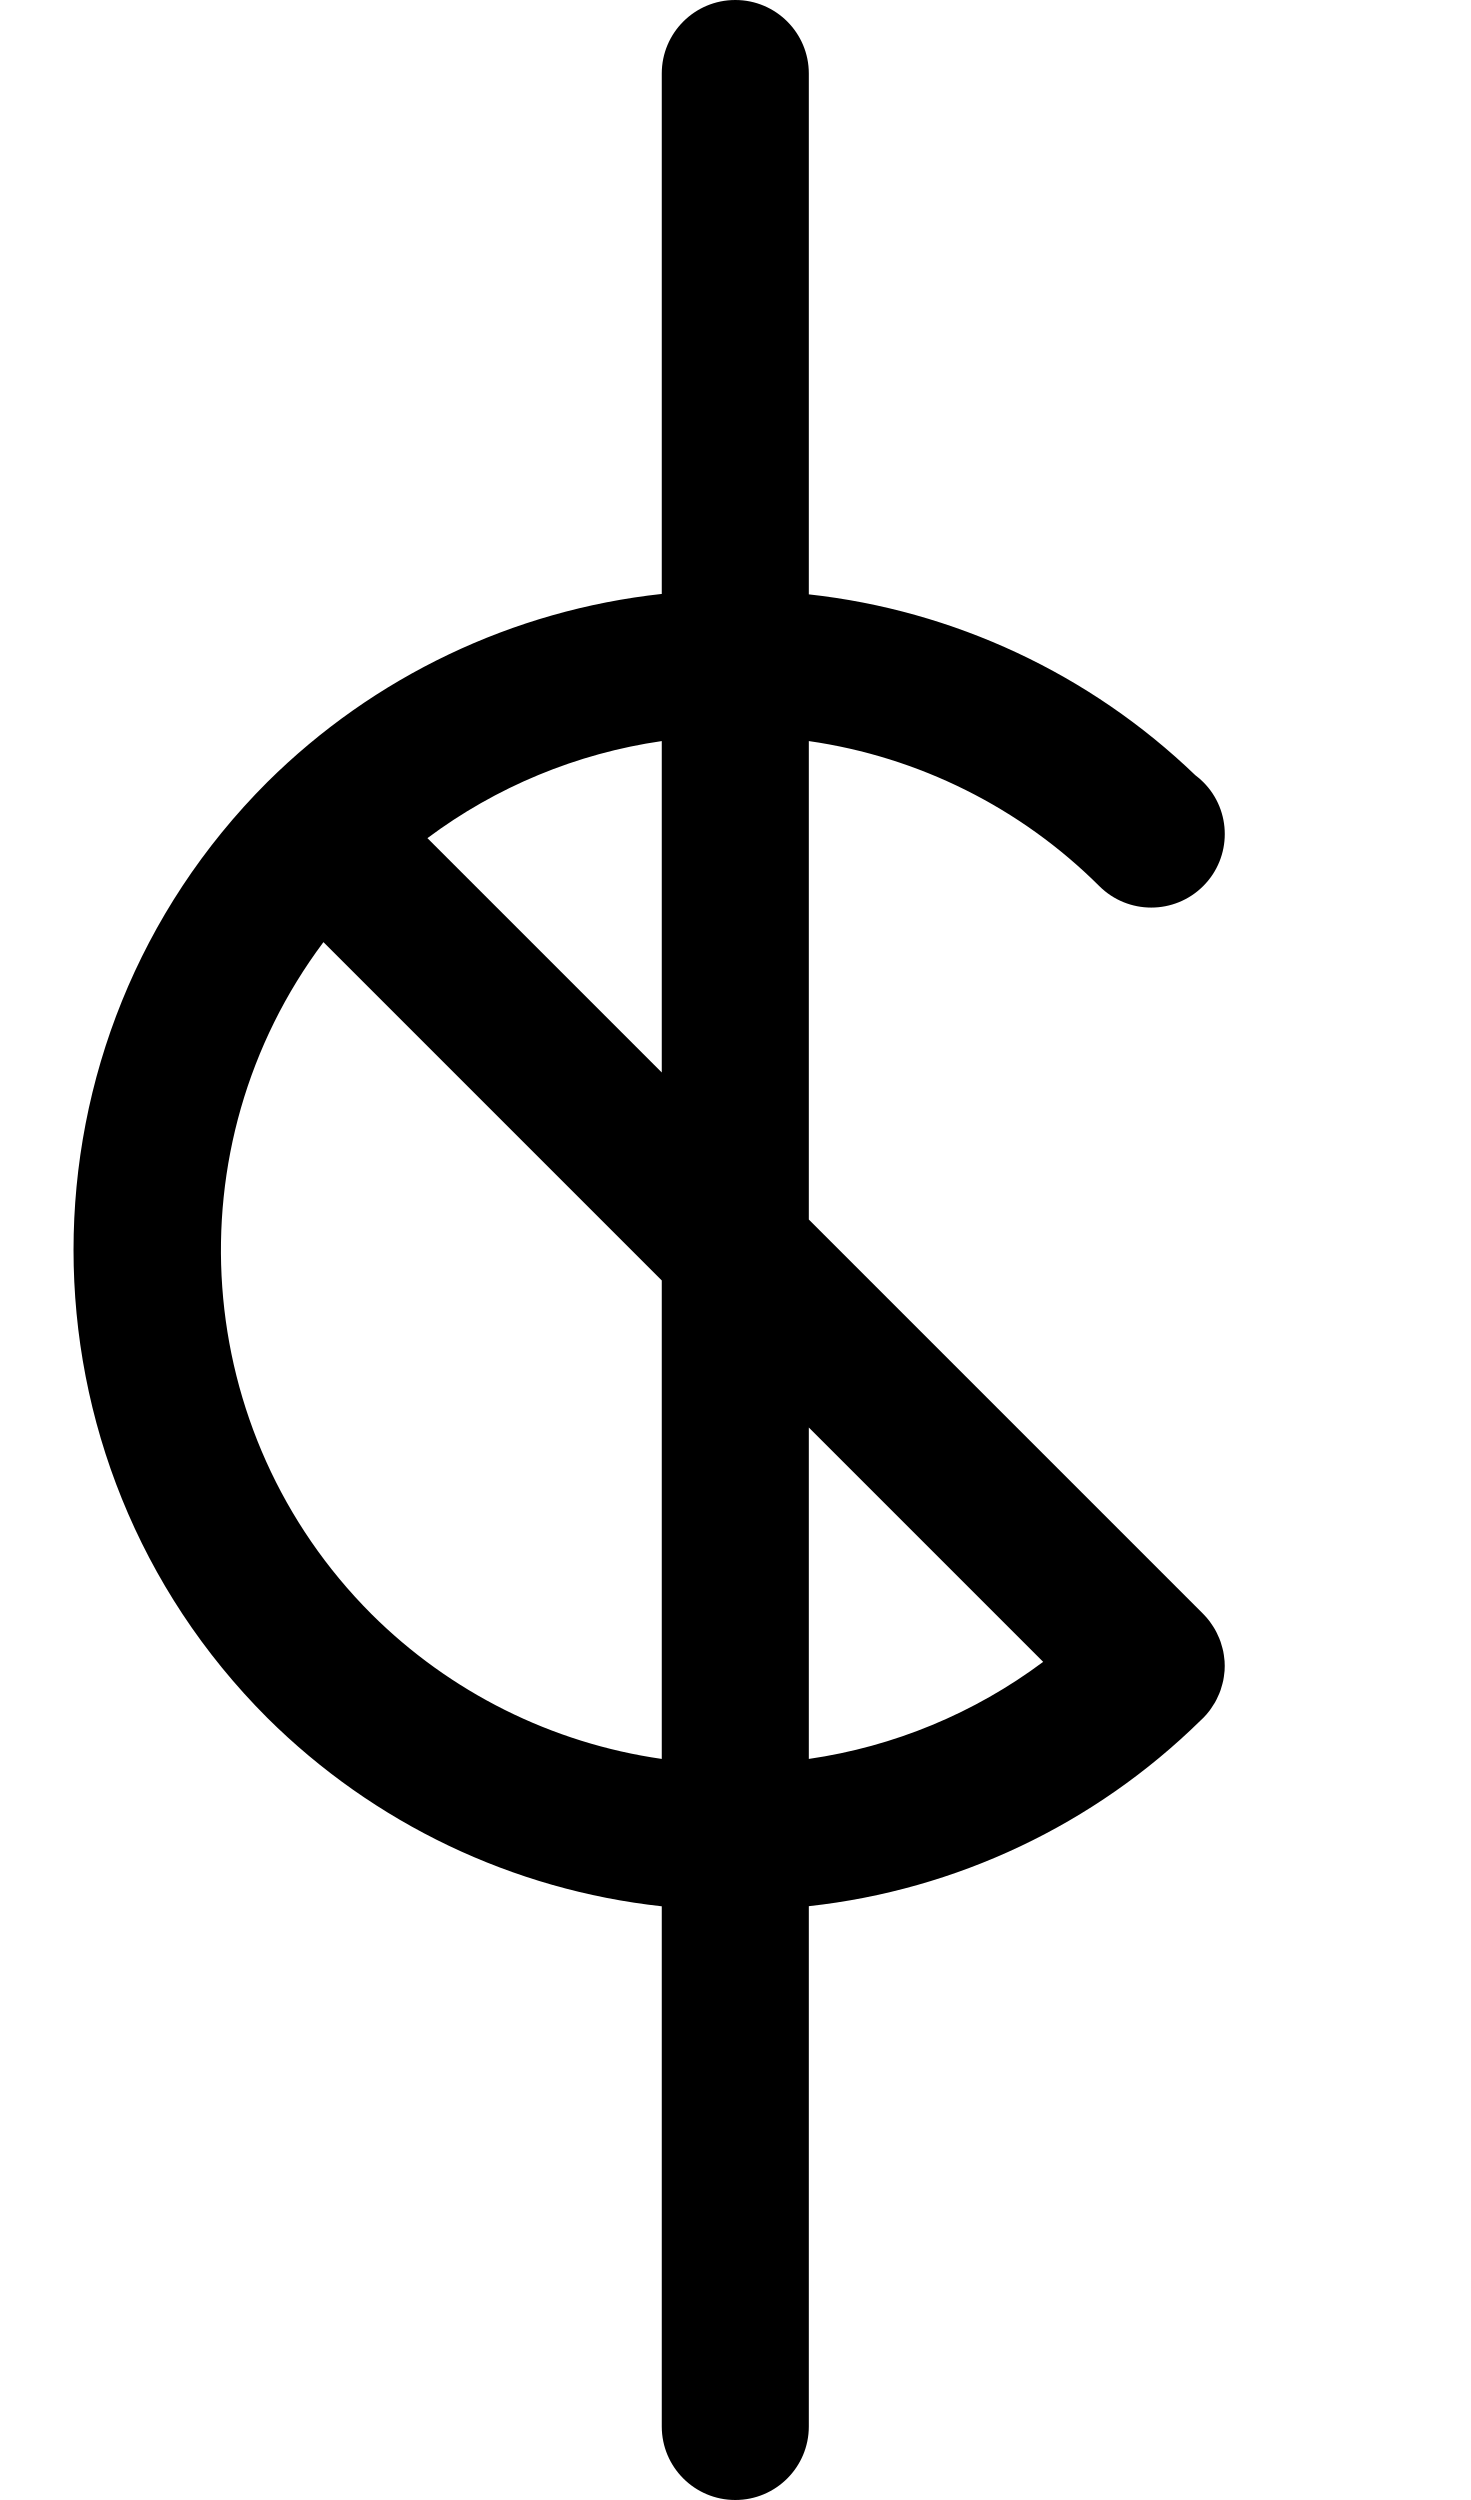
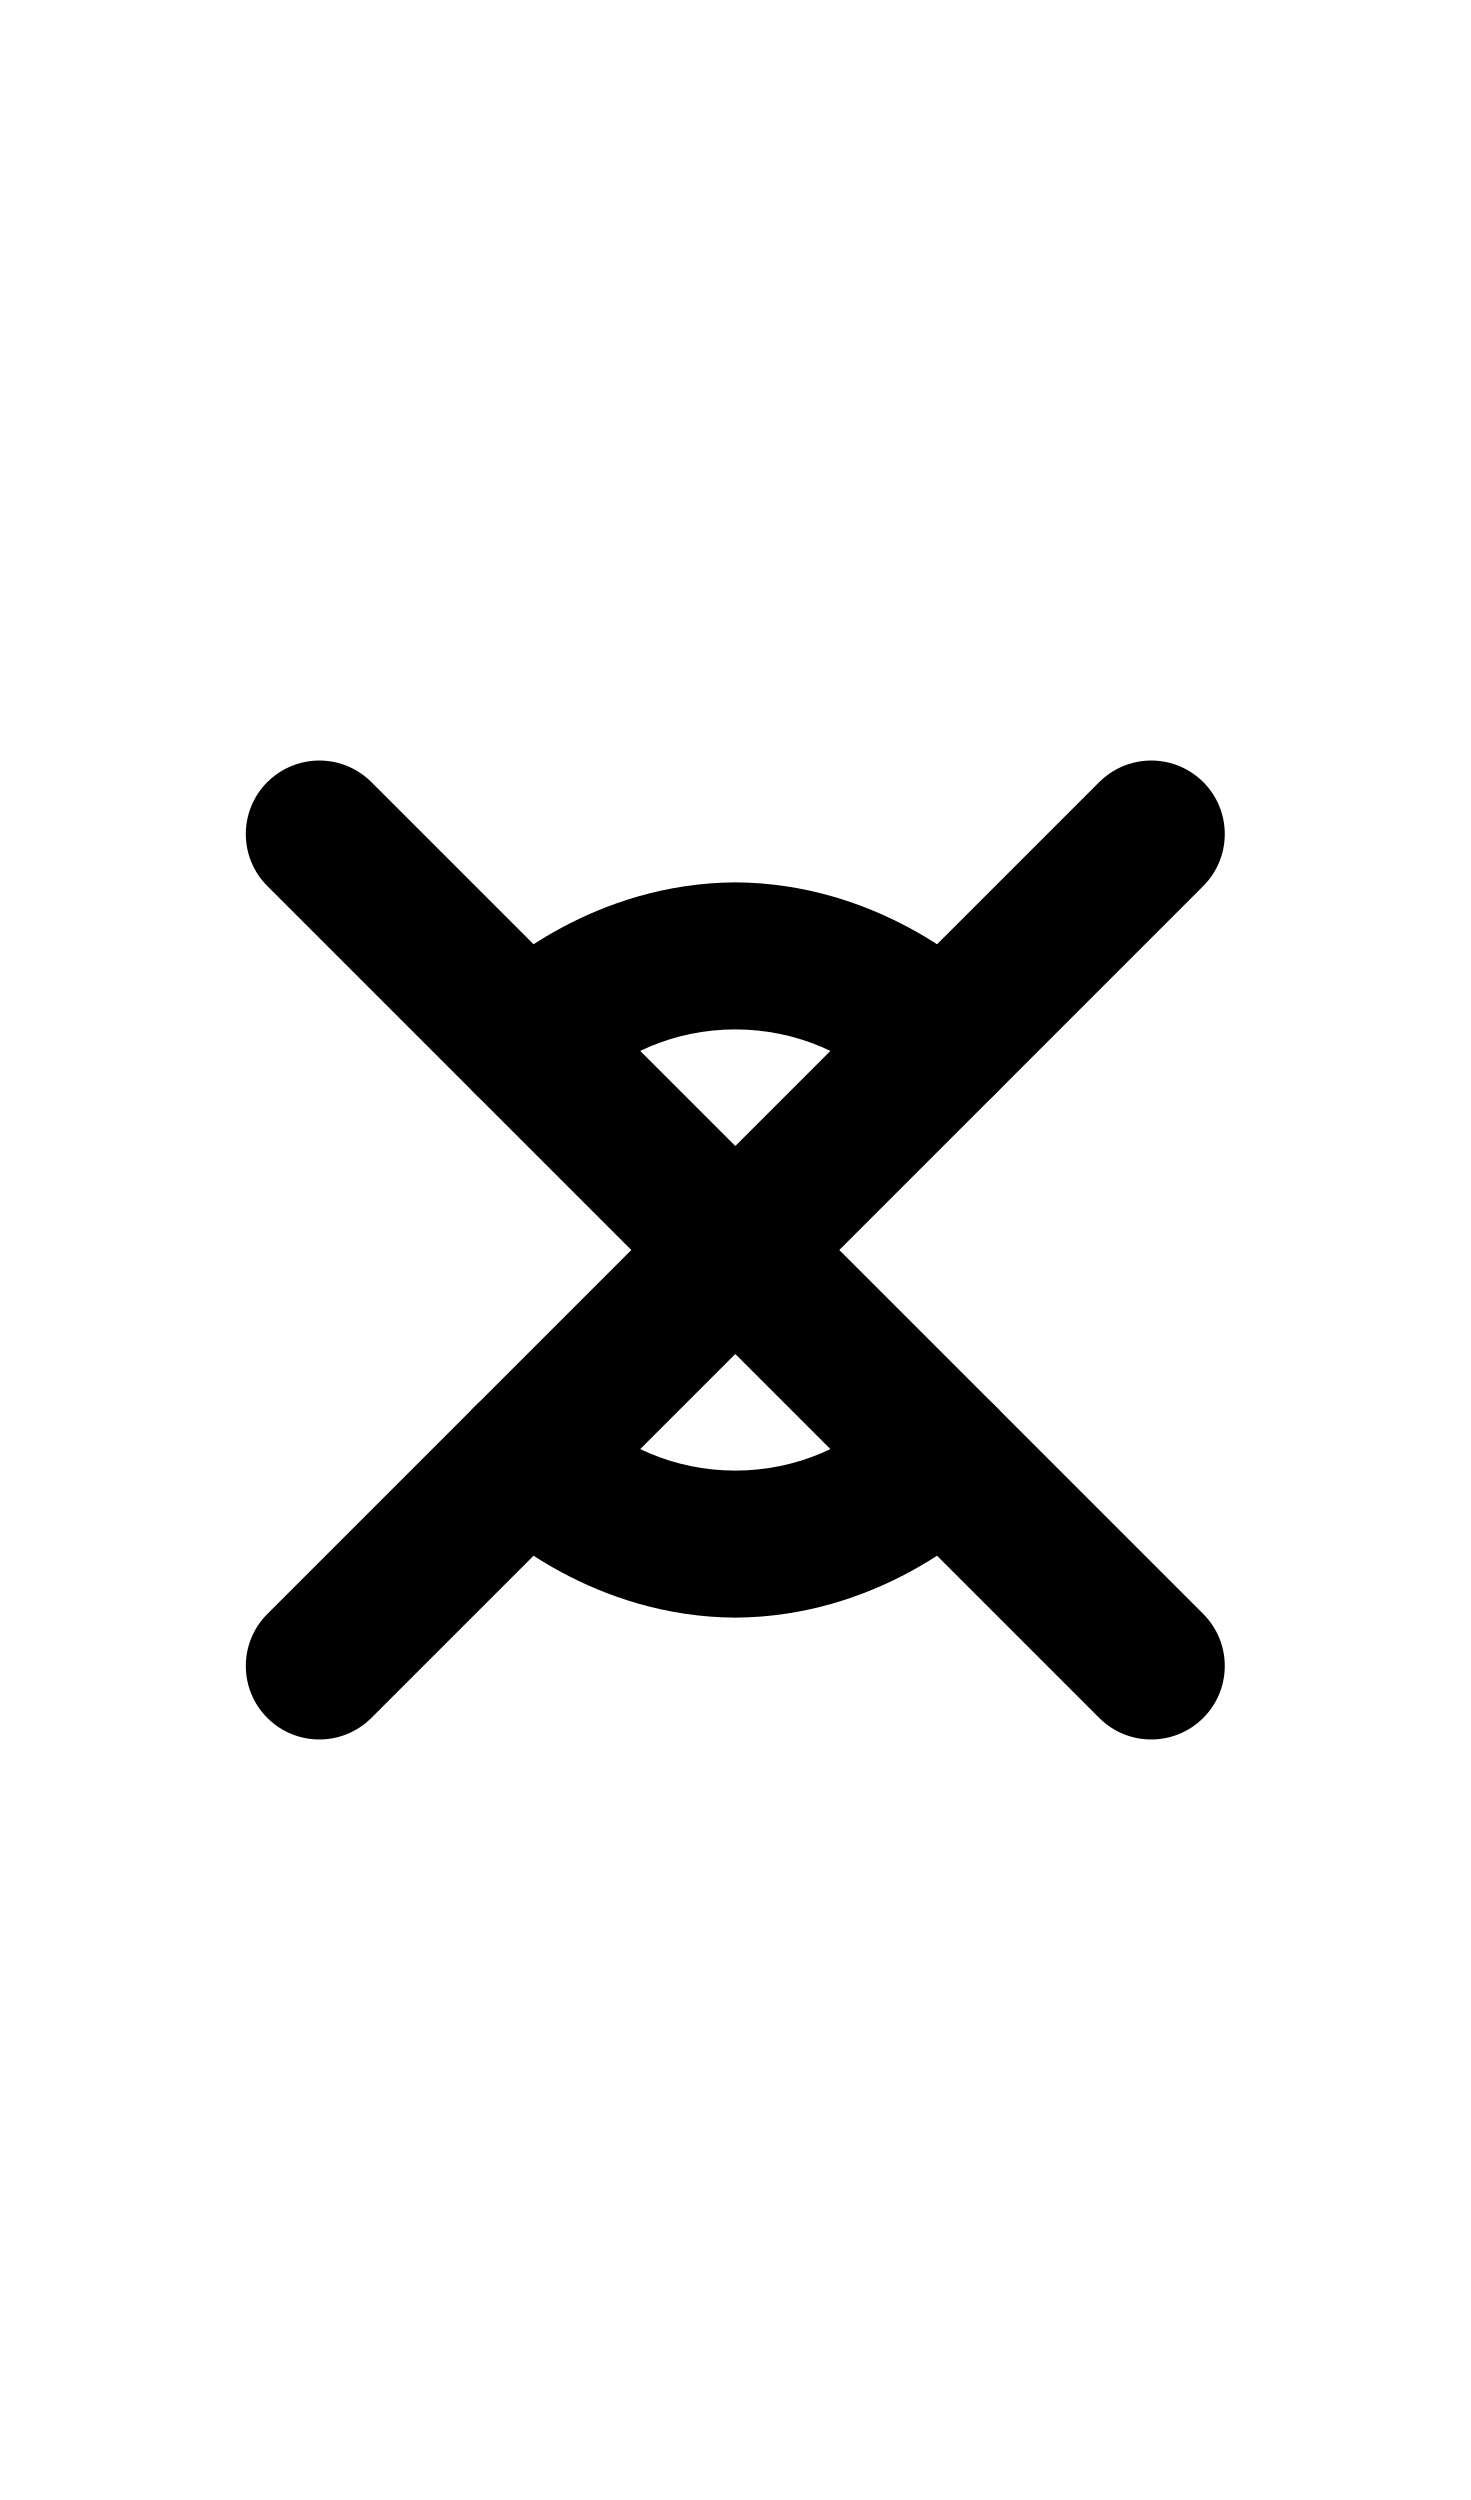
<svg xmlns="http://www.w3.org/2000/svg" width="500" height="850">
-   <path d="M 250 0 A 25 25 0 0 0 225 25 L 225 201.938 A 225 225 0 0 0 90.9 265.9 A 225 225 0 0 0 90.9 584.098 A 225 225 0 0 0 225 648.143 L 225 825 A 25 25 0 0 0 250 850 A 25 25 0 0 0 275 825 L 275 648.1 A 225 225 0 0 0 408.195 584.955 L 408.211 584.945 A 25 25 0 0 0 409.082 584.111 A 25 25 0 0 0 409.1 584.1 A 25 25 0 0 0 411.277 581.584 A 25 25 0 0 0 411.867 580.73 A 25 25 0 0 0 413.109 578.799 A 25 25 0 0 0 413.678 577.715 A 25 25 0 0 0 414.559 575.785 A 25 25 0 0 0 415.014 574.588 A 25 25 0 0 0 415.617 572.525 A 25 25 0 0 0 415.9 571.379 A 25 25 0 0 0 416.258 568.893 A 25 25 0 0 0 416.357 568.076 A 25 25 0 0 0 416.357 564.768 A 25 25 0 0 0 416.258 563.947 A 25 25 0 0 0 415.902 561.471 A 25 25 0 0 0 415.617 560.314 A 25 25 0 0 0 415.014 558.258 A 25 25 0 0 0 414.555 557.051 A 25 25 0 0 0 413.688 555.148 A 25 25 0 0 0 413.102 554.033 A 25 25 0 0 0 411.885 552.139 A 25 25 0 0 0 411.271 551.25 A 25 25 0 0 0 409.1 548.744 L 275 414.645 L 275 251.967 A 175 175 0 0 1 373.744 301.256 A 25 25 0 0 0 409.1 301.256 A 25 25 0 0 0 409.1 265.9 A 25 25 0 0 0 406.398 263.562 A 225 225 0 0 0 275 202.084 L 275 25 A 25 25 0 0 0 250 0 z M 225 251.967 L 225 364.645 L 145.324 284.969 A 175 175 0 0 1 225 251.967 z M 109.969 320.324 L 225 435.355 L 225 598.033 A 175 175 0 0 1 126.256 548.744 A 175 175 0 0 1 109.969 320.324 z M 275 485.355 L 354.676 565.031 A 175 175 0 0 1 275 598.033 L 275 485.355 z " />
+   <path d="M 387.512 258.887 A 25 25 0 0 0 373.744 265.9 L 90.9 548.744 A 25 25 0 0 0 90.9 584.1 A 25 25 0 0 0 126.256 584.1 L 409.1 301.256 A 25 25 0 0 0 409.1 265.9 A 25 25 0 0 0 387.512 258.887 z " />
+   <path d="M 104.668 258.887 A 25 25 0 0 0 90.9 265.9 A 25 25 0 0 0 90.9 301.256 L 373.744 584.1 A 25 25 0 0 0 409.1 584.1 A 25 25 0 0 0 409.1 548.744 L 126.256 265.9 A 25 25 0 0 0 104.668 258.887 z " />
+   <path d="M 250 300 C 202.071 300.306 169.68 328.728 161.611 336.611 C 151.848 346.374 151.848 362.204 161.611 371.967 C 171.374 381.73 187.204 381.73 196.967 371.967 C 210.539 358.394 229.289 350 250 350 C 270.711 350 289.46 358.394 303.033 371.967 C 312.796 381.73 328.626 381.73 338.389 371.967 C 348.152 362.204 348.152 346.374 338.389 336.611 C 330.3 328.711 297.914 300.306 250 300 z M 179.289 470.711 A 24.92 24.92 0 0 0 161.611 478.033 C 151.848 487.796 151.848 503.626 161.611 513.389 C 169.699 521.289 202.086 549.694 250 550 C 297.929 549.694 330.32 521.272 338.389 513.389 C 348.152 503.626 348.152 487.796 338.389 478.033 C 328.626 468.27 312.796 468.27 303.033 478.033 C 289.461 491.606 270.711 500 250 500 C 229.289 500 210.54 491.606 196.967 478.033 A 24.92 24.92 0 0 0 179.289 470.711 z " />
</svg>
